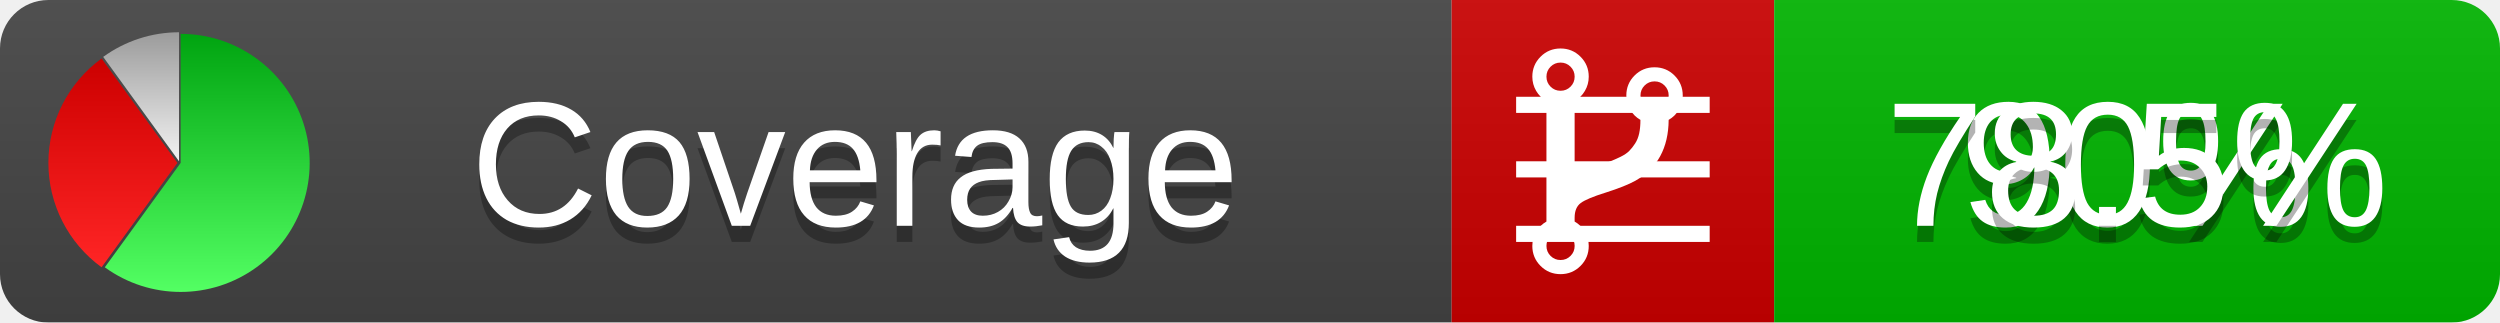
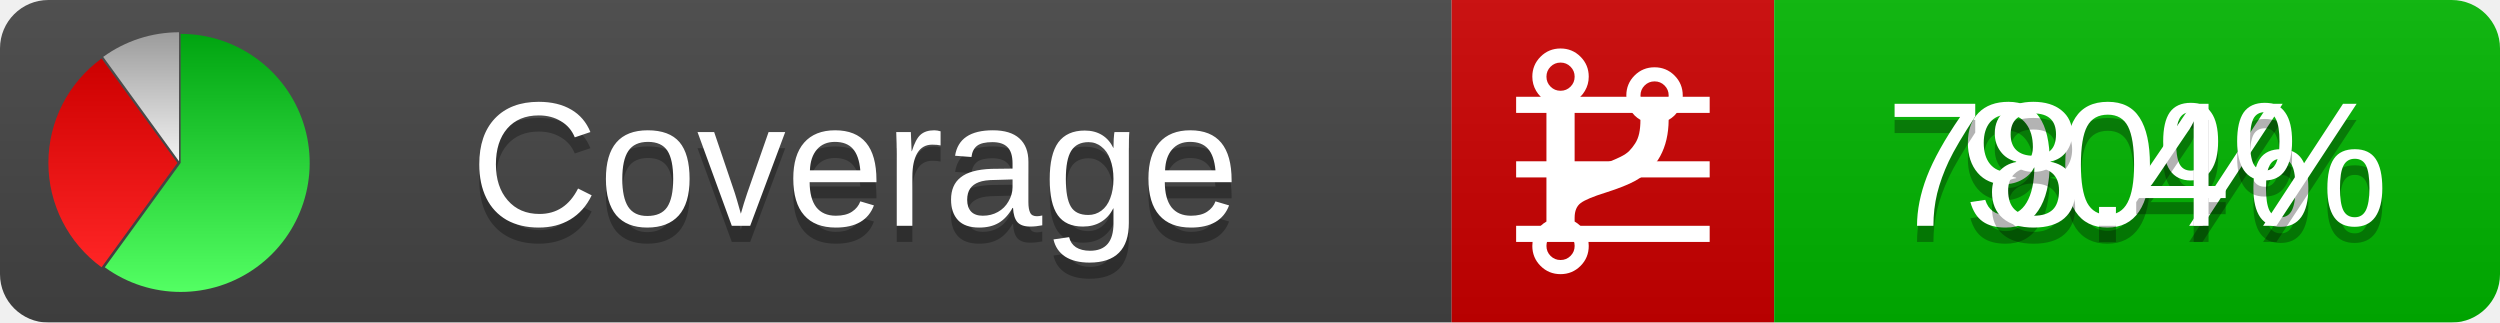
<svg xmlns="http://www.w3.org/2000/svg" xmlns:xlink="http://www.w3.org/1999/xlink" width="155" height="20">
  <style type="text/css">
          
            @keyframes fadeout {
              0 % { visibility: visible; opacity: 1; }
              40% { visibility: visible; opacity: 1; }
              50% { visibility: hidden; opacity: 0; }
              90% { visibility: hidden; opacity: 0; }
              100% { visibility: visible; opacity: 1; }
            }
            @keyframes fadein {
              0% { visibility: hidden; opacity: 0; }
              40% { visibility: hidden; opacity: 0; }
              50% { visibility: visible; opacity: 1; }
              90% { visibility: visible; opacity: 1; }
              100% { visibility: hidden; opacity: 0; }
            }
            .linecoverage {
                animation-duration: 10s;
                animation-name: fadeout;
                animation-iteration-count: infinite;
            }
            .branchcoverage {
                animation-duration: 10s;
                animation-name: fadein;
                animation-iteration-count: infinite;
            }
          
    </style>
  <defs>
    <linearGradient id="gradient" x2="0" y2="100%">
      <stop offset="0" stop-color="#bbb" stop-opacity=".1" />
      <stop offset="1" stop-opacity=".1" />
    </linearGradient>
    <linearGradient id="green" x2="0" y2="100%">
      <stop offset="0" stop-color="#00A410" />
      <stop offset="1" stop-color="#53FF63" />
    </linearGradient>
    <linearGradient id="red" x2="0" y2="100%">
      <stop offset="0" stop-color="#C00" />
      <stop offset="1" stop-color="#FF2525" />
    </linearGradient>
    <linearGradient id="gray" x2="0" y2="100%">
      <stop offset="0" stop-color="#9B9B9B" />
      <stop offset="1" stop-color="#F3F3F3" />
    </linearGradient>
    <mask id="mask">
      <rect width="155" height="20" rx="3" fill="#fff" />
    </mask>
    <g id="icon">
      <path style="fill:url(#green);" d="M205,202.5 l0,-200 a200,200 0 1,1 -117.558,361.803 z" />
      <path style="fill:url(#red);" d="M200,202.5 l-117.558,161.803 a200,200 0 0,1 0,-323.607 z" />
      <path style="fill:url(#gray);" d="M202.5,200 l-117.558,-161.803 a200,200 0 0,1 117.558,-38.196 z" />
    </g>
  </defs>
  <g mask="url(#mask)">
    <rect x="0" y="0" width="90" height="20" fill="#444" />
    <rect x="90" y="0" width="20" height="20" fill="#c00" />
    <rect x="110" y="0" width="45" height="20" fill="#00B600" />
    <rect x="0" y="0" width="155" height="20" fill="url(#gradient)" />
  </g>
  <g>
    <path class="linecoverage" stroke="#fff" d="M94 6.5 h12 M94 10.5 h12 M94 14.5 h12" />
    <path class="branchcoverage" fill="#fff" d="m 97.628,15.247 q 0,-0.364 -0.255,-0.619 -0.255,-0.255 -0.619,-0.255 -0.364,0 -0.619,0.255 -0.255,0.255 -0.255,0.619 0,0.364 0.255,0.619 0.255,0.255 0.619,0.255 0.364,0 0.619,-0.255 0.255,-0.255 0.255,-0.619 z m 0,-10.493 q 0,-0.364 -0.255,-0.619 -0.255,-0.255 -0.619,-0.255 -0.364,0 -0.619,0.255 -0.255,0.255 -0.255,0.619 0,0.364 0.255,0.619 0.255,0.255 0.619,0.255 0.364,0 0.619,-0.255 0.255,-0.255 0.255,-0.619 z m 5.83,1.166 q 0,-0.364 -0.255,-0.619 -0.255,-0.255 -0.619,-0.255 -0.364,0 -0.619,0.255 -0.255,0.255 -0.255,0.619 0,0.364 0.255,0.619 0.255,0.255 0.619,0.255 0.364,0 0.619,-0.255 0.255,-0.255 0.255,-0.619 z m 0.874,0 q 0,0.474 -0.237,0.879 -0.237,0.405 -0.638,0.633 -0.018,2.614 -2.059,3.771 -0.619,0.346 -1.849,0.738 -1.166,0.364 -1.544,0.647 -0.378,0.282 -0.378,0.911 l 0,0.237 q 0.401,0.228 0.638,0.633 0.237,0.405 0.237,0.879 0,0.729 -0.51,1.239 -0.51,0.51 -1.239,0.51 -0.729,0 -1.239,-0.51 -0.51,-0.51 -0.51,-1.239 0,-0.474 0.237,-0.879 0.237,-0.405 0.638,-0.633 l 0,-7.469 q -0.401,-0.228 -0.638,-0.633 -0.237,-0.405 -0.237,-0.879 0,-0.729 0.51,-1.239 0.51,-0.51 1.239,-0.51 0.729,0 1.239,0.51 0.51,0.51 0.51,1.239 0,0.474 -0.237,0.879 -0.237,0.405 -0.638,0.633 l 0,4.527 q 0.492,-0.237 1.403,-0.519 0.501,-0.155 0.797,-0.269 0.296,-0.114 0.642,-0.282 0.346,-0.169 0.537,-0.36 0.191,-0.191 0.369,-0.465 0.178,-0.273 0.255,-0.633 0.077,-0.36 0.077,-0.833 -0.401,-0.228 -0.638,-0.633 -0.237,-0.405 -0.237,-0.879 0,-0.729 0.51,-1.239 0.51,-0.51 1.239,-0.51 0.729,0 1.239,0.51 0.51,0.51 0.51,1.239 z" />
  </g>
  <g fill="#fff" text-anchor="middle" font-family="Verdana,Arial,Geneva,sans-serif" font-size="11">
    <a xlink:href="https://github.com/danielpalme/ReportGenerator" target="_top">
      <use xlink:href="#icon" transform="translate(3,2) scale(.04)" />
    </a>
    <text x="53" y="15" fill="#010101" fill-opacity=".3">Coverage</text>
    <text x="53" y="14" fill="#fff">Coverage</text>
    <text class="linecoverage" x="132.5" y="15" fill="#010101" fill-opacity=".3">90%</text>
    <text class="linecoverage" x="132.5" y="14">90%</text>
-     <text class="branchcoverage" x="132.5" y="15" fill="#010101" fill-opacity=".3">78.5%</text>
-     <text class="branchcoverage" x="132.5" y="14">78.5%</text>
+     <text class="branchcoverage" x="132.5" y="15" fill="#010101" fill-opacity=".3">78.4%</text>
+     <text class="branchcoverage" x="132.5" y="14">78.4%</text>
  </g>
  <g>
    <rect class="linecoverage" x="90" y="0" width="65" height="20" fill-opacity="0" />
    <rect class="branchcoverage" x="90" y="0" width="65" height="20" fill-opacity="0" />
  </g>
</svg>
